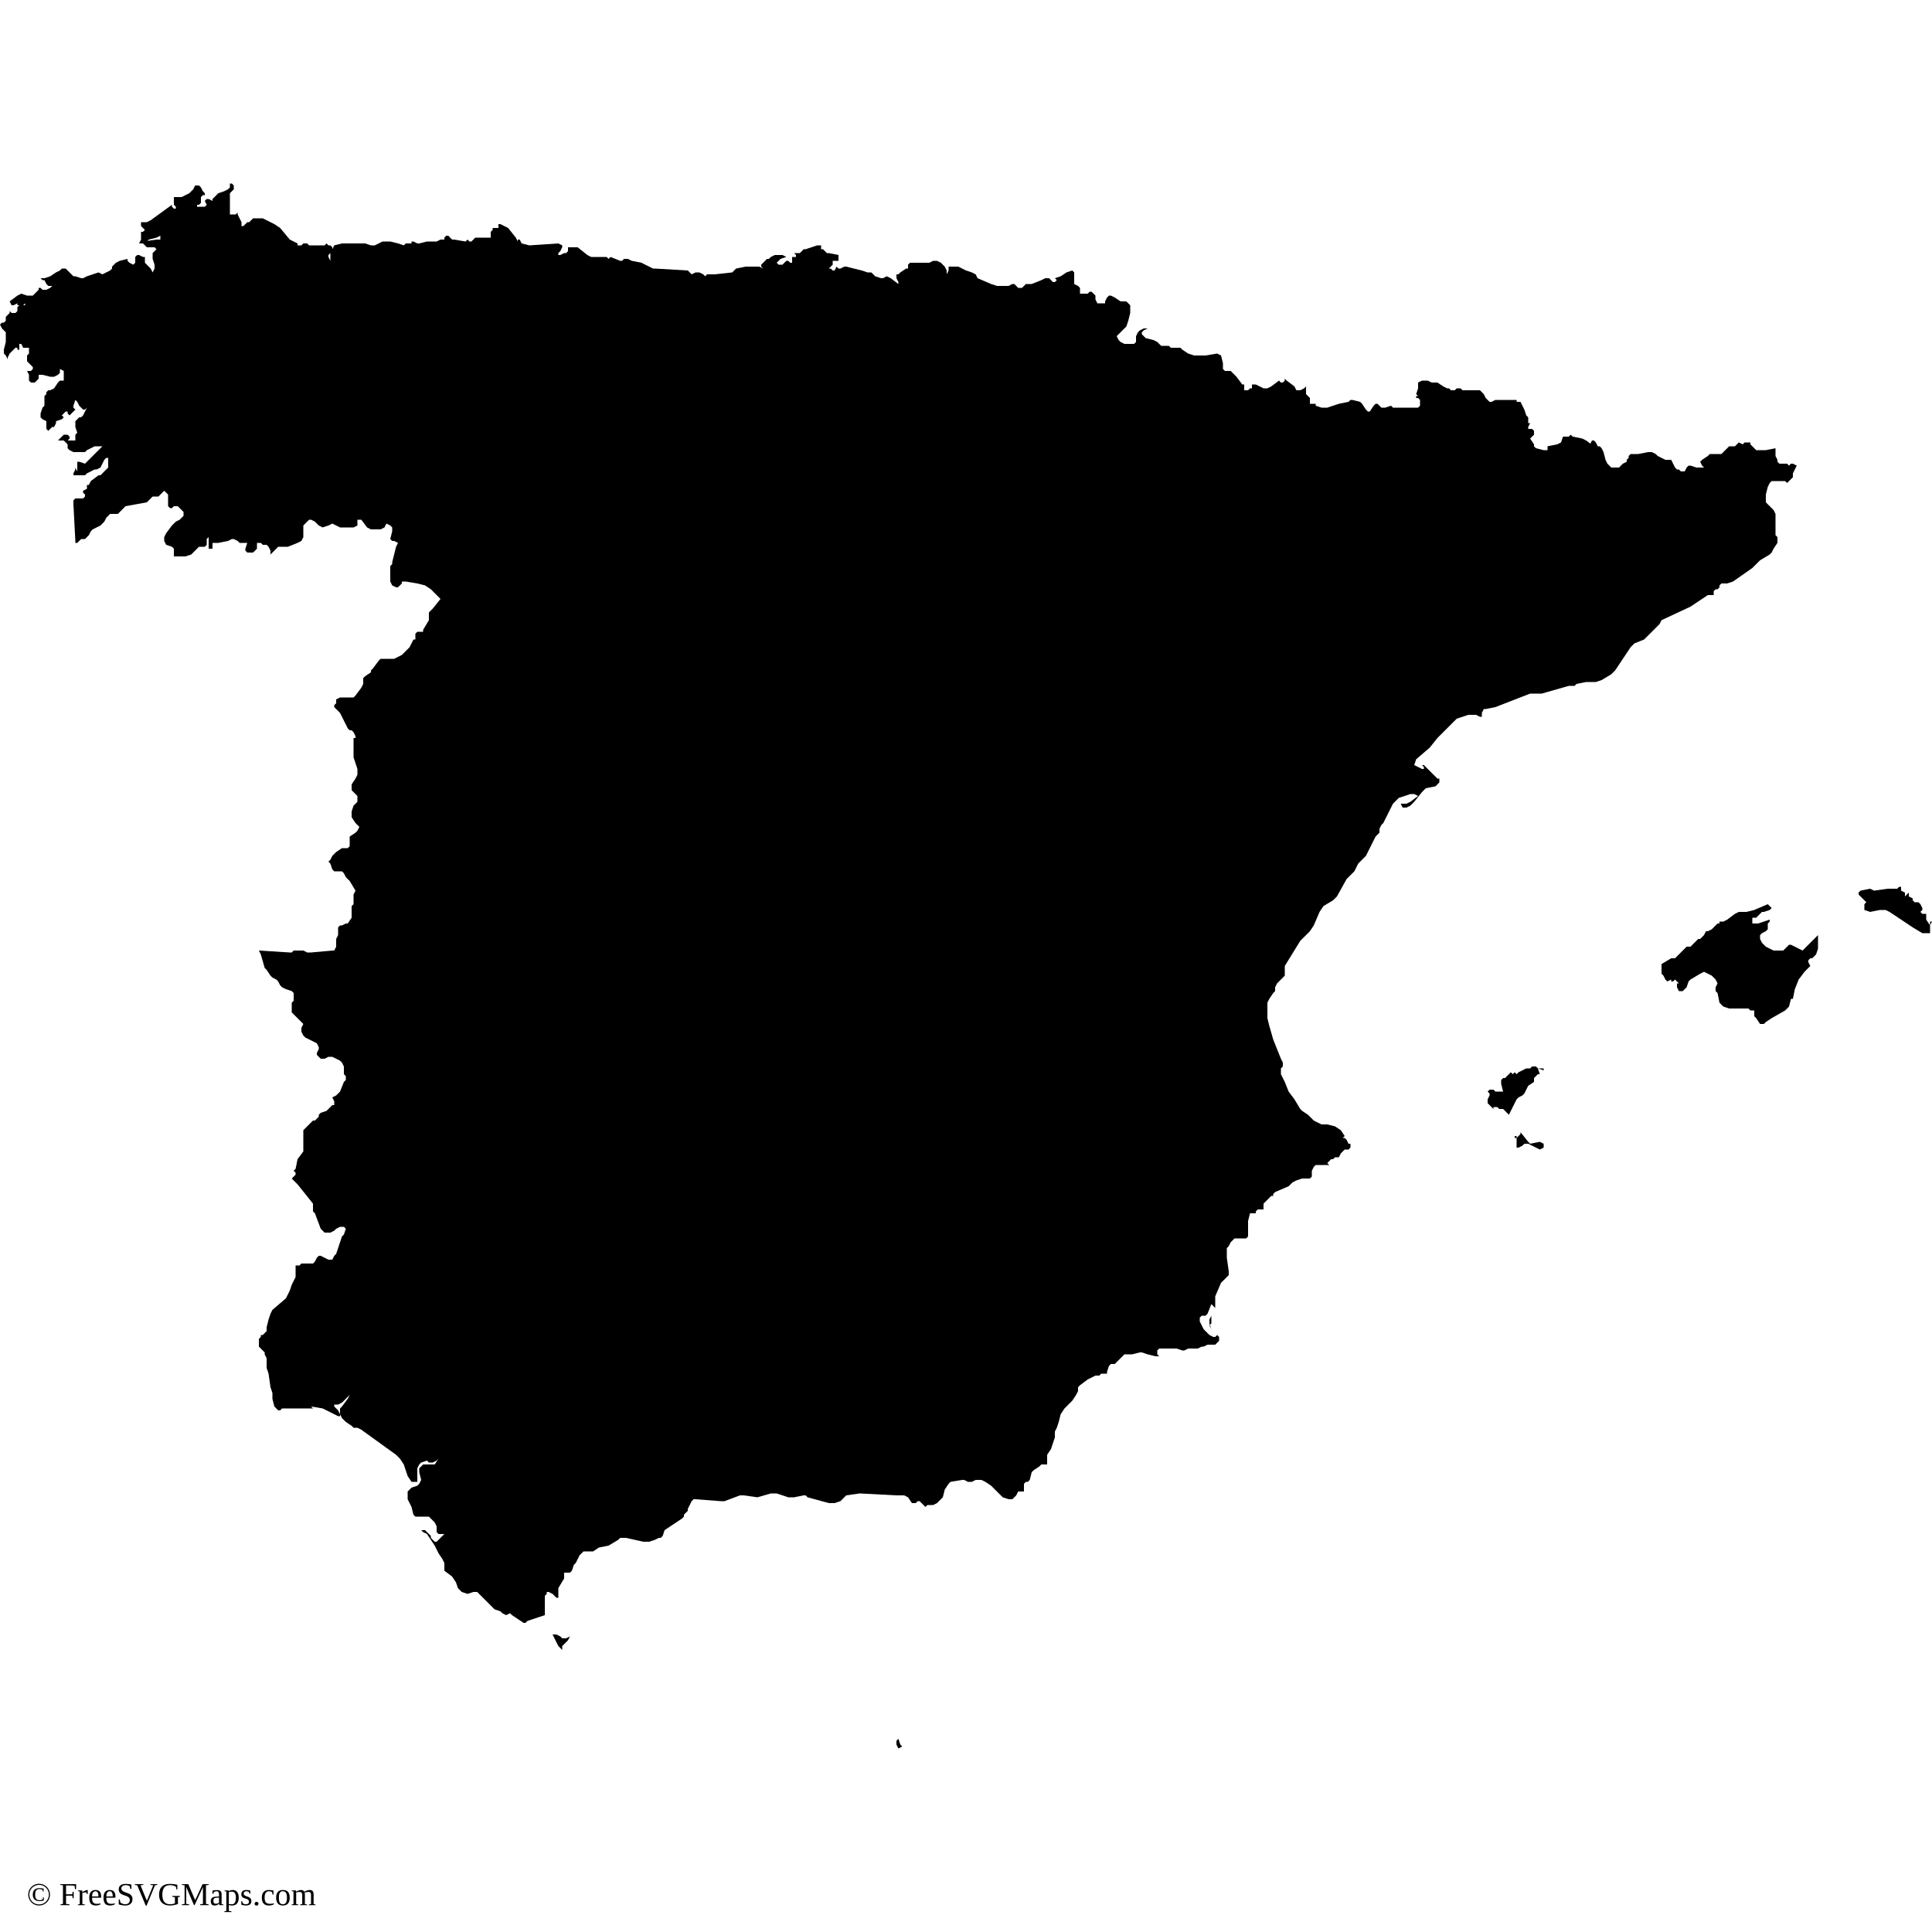
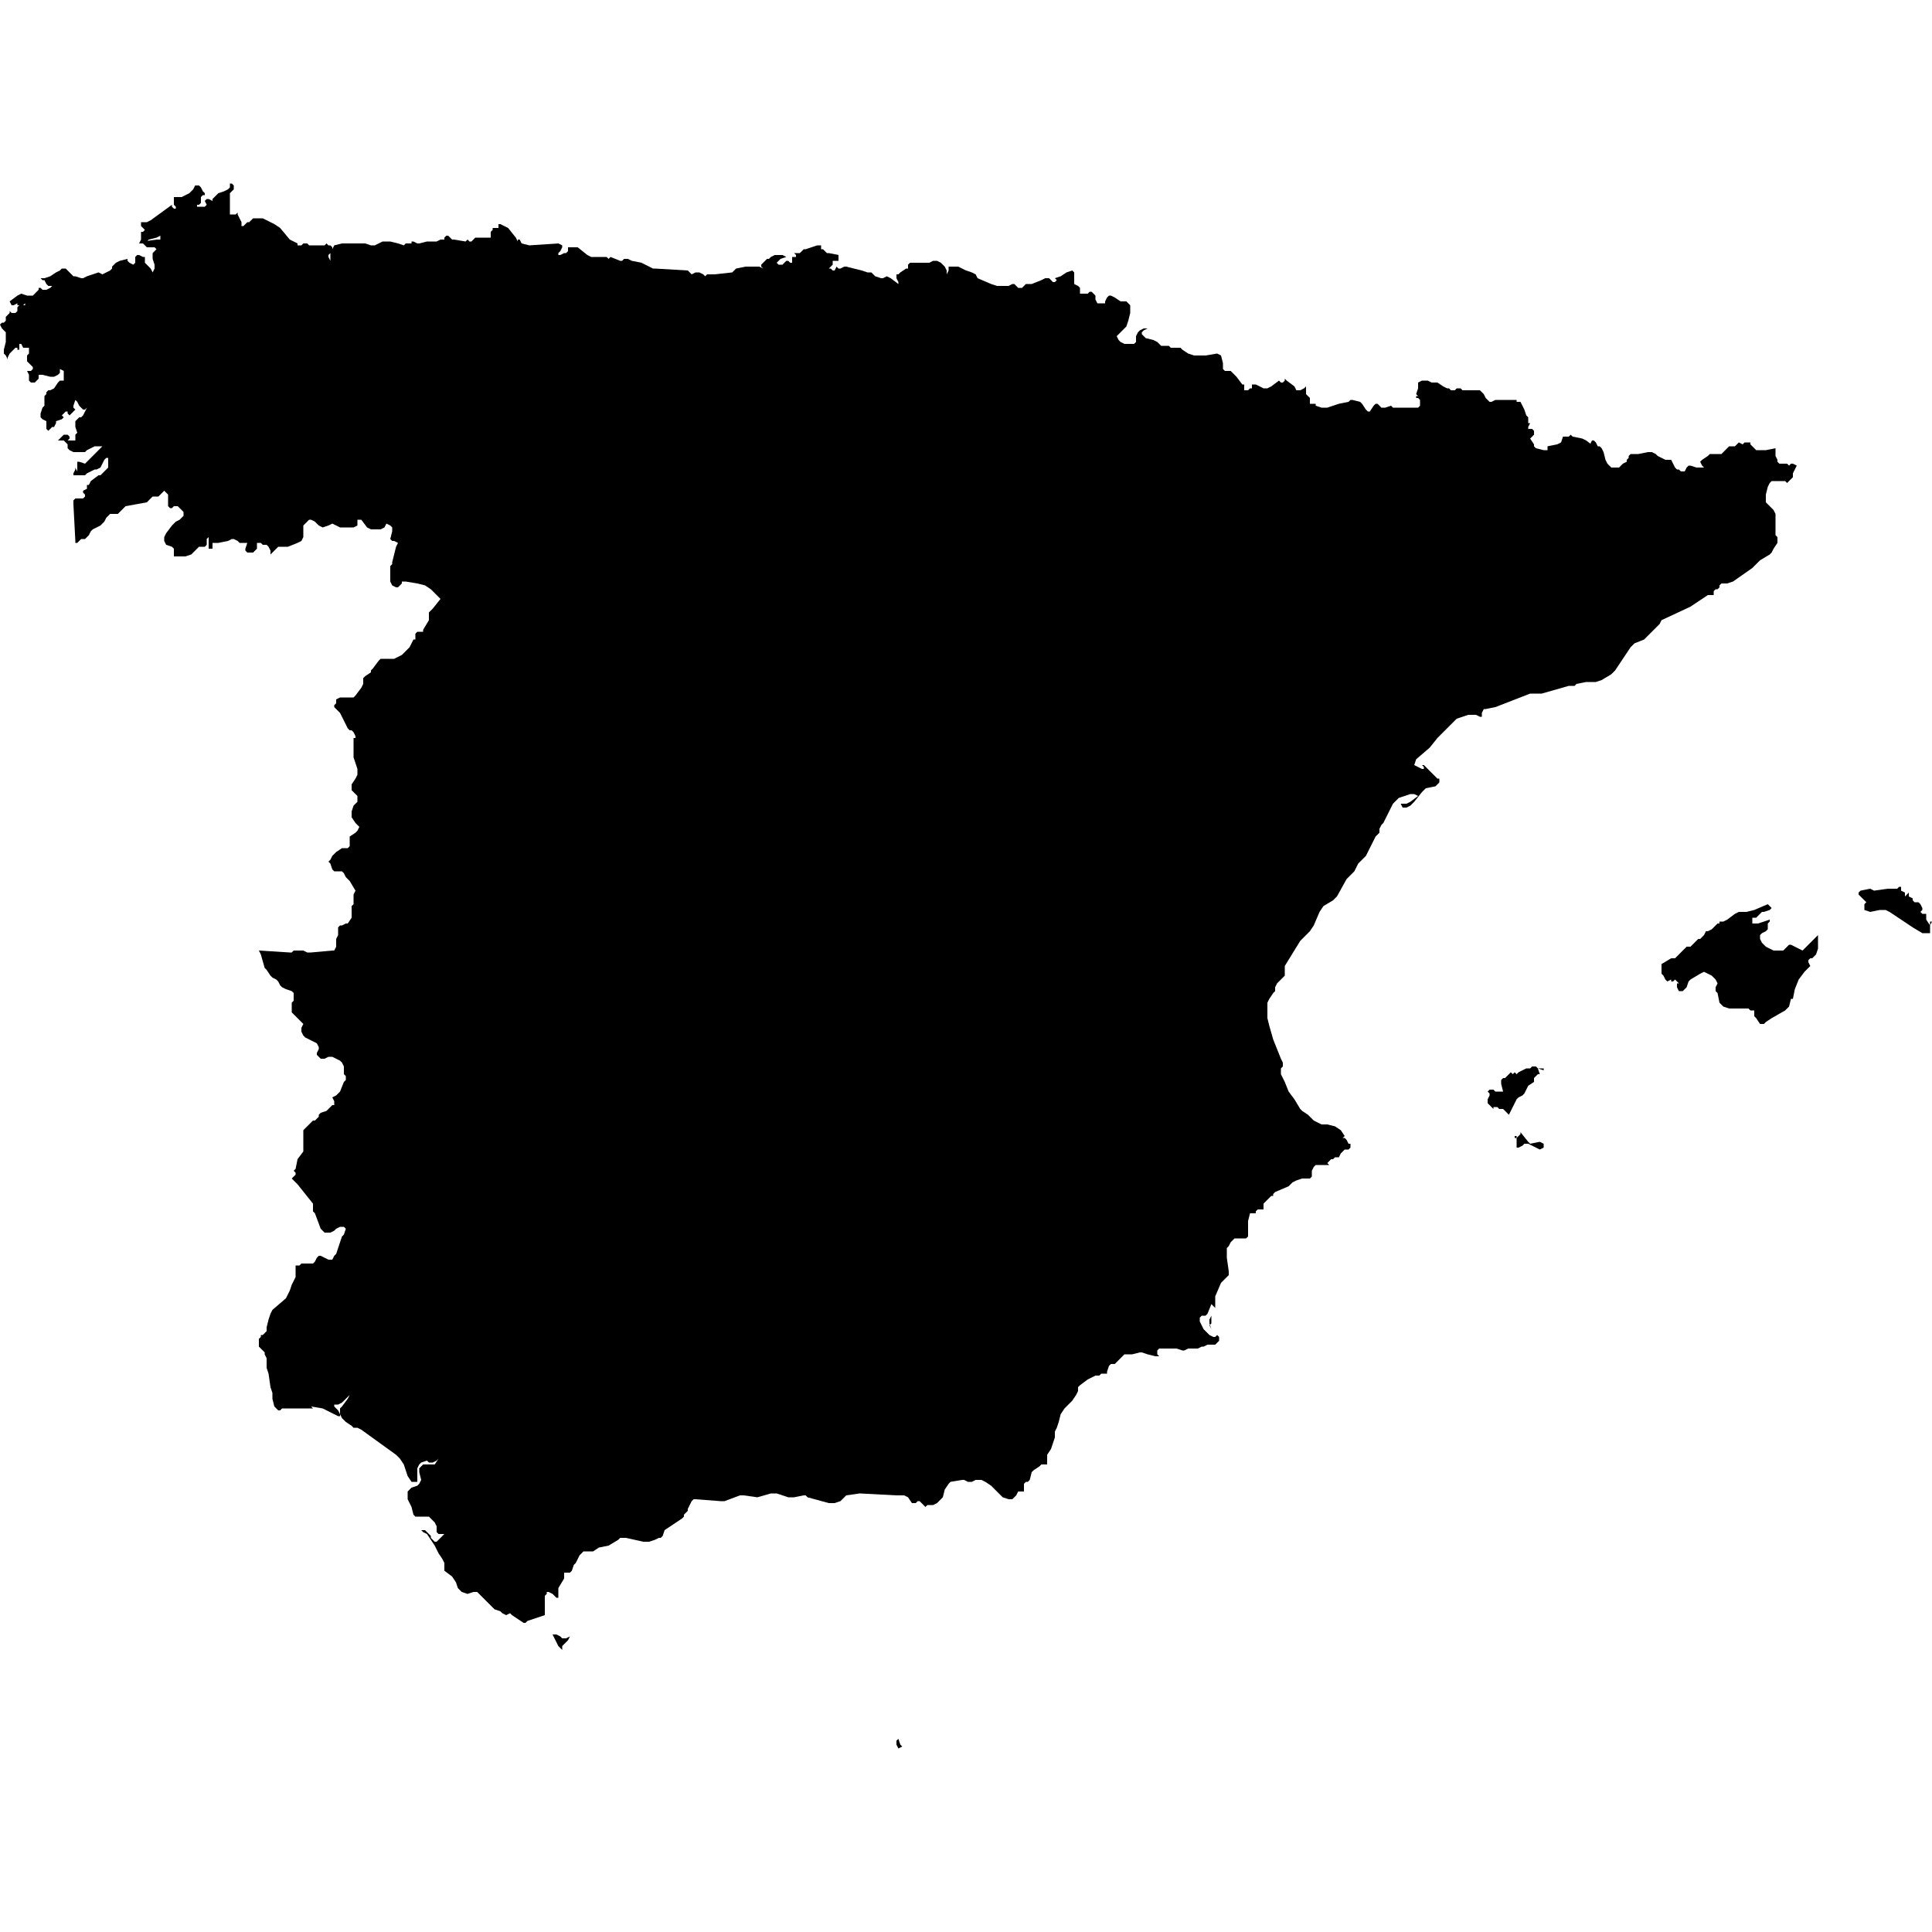
<svg xmlns="http://www.w3.org/2000/svg" id="mapSVG" version="1.1" x="0px" y="0px" style="overflow: hidden; enable-background:new -461 335 100 100;" xml:space="preserve" width="360" height="360" viewBox="0 0 360 360">
+   <defs id="defs1" />
  <g id="viewport-20260918035858470" class="svg-pan-zoom_viewport" transform="matrix(3.6,0,0,3.6,1659.6,-1206)" style="transform: matrix(3.6, 0, 0, 3.6, 1659.6, -1206);">
    <g id="mapGroup">
      <path id="mapPath" d="M-367.7,384.2l-0.4-0.2l-0.2-0.1l-0.1,0l-0.2,0.2l-0.1,0.1h-0.5l-0.2-0.1l-0.2-0.1l-0.2-0.2l-0.1-0.2l0-0.2l0.1-0.1l0.2-0.1  l0.1-0.1l0,0l0,0l0-0.1l0-0.1l0-0.1l0.1-0.1v-0.1l-0.6,0.2l-0.3,0l0-0.3h0.1l0.1,0l0.1-0.1l0.1-0.1l0.1-0.1l0.1,0l0.3-0.1l0.1-0.1  l-0.1-0.1l0,0l0,0l-0.1-0.1l-0.7,0.3l-0.4,0.1l-0.4,0l-0.2,0.1l-0.4,0.3l-0.2,0.1l-0.1,0l-0.1,0l0,0l0,0.1l0,0l-0.1,0l-0.1,0.1  l-0.1,0.1l-0.1,0.1l-0.2,0.1l-0.1,0l0,0l-0.1,0.2l0,0l0,0l-0.2,0.2l0,0l-0.1,0l0,0l0,0l-0.1,0.1l0,0l-0.2,0.2l-0.1,0.1l-0.1,0  l-0.1,0l-0.1,0.1l-0.4,0.4l-0.1,0.1l-0.2,0l-0.5,0.3l0,0.1l0,0.2l0,0.2l0.1,0.1l0.1,0.2l0.1,0.1l0,0l0.2-0.1l0,0.1l0,0l0.1,0  l0.1-0.1l0.2,0.2l-0.1,0l0,0.1l0,0.1l0,0l0.1,0.2l0.2,0l0.2-0.2l0.1-0.3l0.1-0.1l0.5-0.3l0.2-0.1l0.2,0.1l0.2,0.1l0.2,0.2l0.1,0.2  l-0.1,0.2l0,0.2l0.1,0.1l0.1,0.5l0.2,0.2l0.3,0.1l0.6,0l0.1,0l0.1,0l0.1,0l0.1,0l0.1,0.1l0.1,0l0.1,0l0,0.1l0,0.1l0,0.1l0,0l0.1,0.1  l0,0l0.2,0.3l0,0l0.1,0l0.1,0l0,0l0.1-0.1l0.3-0.2l0.7-0.4l0.2-0.2l0.1-0.4l0,0l0.1,0l0.1-0.5l0.2-0.5l0.3-0.4l0.3-0.3l-0.1-0.2  l0-0.1l0.1-0.1l0.1,0l0.1-0.1l0.1-0.1l0.1-0.3l0-0.1l0-0.1l0,0l0-0.1l0-0.1l0-0.1l0-0.1l0-0.1L-367.7,384.2z M-381.1,390.4  L-381.1,390.4l0-0.1l-0.1,0l-0.1,0l-0.1,0l0,0l-0.1-0.1l-0.1,0l-0.1,0l-0.1,0.1l-0.2,0l-0.2,0.1l-0.2,0.1l-0.1,0.1l-0.1-0.1  l-0.1,0.1l-0.1-0.1h0l-0.2,0.2l-0.1,0.1l-0.1,0l-0.1,0.1v0.2l0.1,0.4h-0.2l-0.1,0l-0.1,0l-0.1-0.1l-0.1,0l-0.1,0l-0.1,0.1l0.1,0.1  l0,0.1l-0.1,0.2l0,0.2l0.1,0.1l0.2,0.2l0-0.1l0.1,0l0.1,0l0.1,0.1l0.1,0h0l0,0h0l0.1,0l0.1,0.1l0.1,0.1l0.1,0.1l0.1-0.2l0.1-0.2  l0.1-0.2l0.1-0.2l0,0l0,0l0,0l0.1-0.1l0.2-0.1l0.1-0.1l0.2-0.4l0.3-0.2l0-0.1l0-0.1l0.1-0.1l0.1-0.1l0.1,0l-0.1-0.3L-381.1,390.4z   M-361.1,382.9l-0.2-0.3l0-0.1l0-0.2l-0.1,0l-0.1,0l-0.1-0.1l0.1-0.1l0-0.1l-0.1-0.2l-0.1-0.1l-0.1,0l-0.1,0l0,0l-0.1-0.1l0,0l0-0.1  l-0.2-0.1l0-0.1l0-0.1l0-0.1l0,0l0,0.1l-0.1,0.1l-0.1,0.1l0,0l0,0l0-0.1l0-0.1l0,0l-0.2-0.1l0-0.1l0-0.1l-0.1,0l-0.1,0.1l-0.1,0  l-0.1,0l-0.3,0l-0.7,0.1l-0.2-0.1l-0.5,0.1l-0.1,0.1l0,0.1l0,0v0l0.1,0.1l0.1,0.1l0.1,0.1l0.1,0.1l-0.1,0.1l0,0.1l0,0.1l0,0.1  l0.3,0.1l0.5-0.1h0.3l0.2,0.1l1.2,0.8l0.5,0.3l0.4,0l0-0.6l0.1,0L-361.1,382.9l0,0.1l0,0.1h0L-361.1,382.9z M-381.8,394.2l-0.1-0.1  l-0.4-0.5l0,0v0l0,0h0l0,0.1l-0.1,0.1l-0.1,0.1l0-0.1l-0.1,0l0,0.1l0,0l0.1,0v0.1l0,0.1l0,0.1h0l0,0.1l0,0.1l0,0l0.1,0l0.2-0.1  l0.1-0.1l0.1,0h0.1l0.4,0.2l0.2,0.1l0.2-0.1l0-0.2l-0.2-0.1L-381.8,394.2z M-378.5,358.2l0.2,0h0l0.1,0l0,0l-0.1-0.1l-0.1-0.2  l-0.1-0.1l-0.1,0l-0.1,0.2l0,0.1L-378.5,358.2z M-398.4,403.6l0.1,0.2l-0.1-0.3l0-0.2l0.1-0.2l0-0.1l0-0.1l0,0l0,0v0l0,0h0l0,0.3  l0,0.3L-398.4,403.6z M-375.1,367.3l0.1-0.2l1.5-0.7l0.9-0.6l0.1,0h0.1l0.1,0l0-0.1l0-0.1l0.1-0.1l0,0l0.1,0l0.1-0.1l0-0.1l0.1-0.1  l0.1,0l0.2,0l0.3-0.1l1-0.7l0.4-0.4l0.5-0.3l0.1-0.1l0.1-0.2l0.2-0.3l0-0.2l0-0.1l-0.1-0.1l0-0.1l0-0.1l0-0.2l0-0.1l0-0.2l0-0.2  l0-0.2l-0.1-0.2l-0.1-0.1l-0.2-0.2l-0.1-0.1l0-0.2l0-0.2l0.1-0.4l0.1-0.2l0.1-0.1l0.7,0l0.1,0.1l0.1-0.1l0.1-0.1l0.1-0.1l0-0.1  l0-0.1l0.2-0.4l-0.2-0.1l-0.1,0l-0.1,0.1h0l-0.1-0.1l-0.2,0l-0.2,0l-0.1-0.1l0-0.1l-0.1-0.2l0-0.1v-0.1l0-0.2l-0.5,0.1l-0.2,0  l-0.2,0l-0.1,0l-0.1-0.1l-0.1-0.1l-0.1-0.1l0-0.1l0,0l-0.2,0l-0.1,0l-0.1,0.1l-0.2-0.1l-0.2,0.2l-0.1,0h-0.1l-0.1,0l-0.1,0.1  l-0.2,0.2l-0.1,0.1l-0.2,0l-0.3,0l-0.1,0l-0.1,0.1l-0.3,0.2l-0.1,0.1l0.1,0.2l0.1,0.1v0l-0.2,0l-0.2,0l-0.3-0.1h-0.1l-0.1,0.1  l-0.1,0.2l0,0h-0.1l-0.1,0l-0.1-0.1l-0.1,0l-0.1-0.1l-0.1-0.2l-0.1-0.2h-0.1l-0.2,0l-0.4-0.2l-0.1-0.1l-0.2-0.1l-0.2,0l-0.5,0.1  l-0.4,0l-0.1,0.1l0,0.1l-0.1,0.1l0,0.1l-0.2,0.1l-0.1,0.1l-0.1,0.1l-0.1,0l-0.2,0l-0.1,0l-0.1-0.1l-0.1-0.1l-0.1-0.2l-0.1-0.4  l-0.1-0.2l-0.1-0.1l-0.1,0l-0.2,0l-0.4-0.3l-0.2-0.1l-0.5-0.1l-0.1-0.1v0l0,0l0,0l0,0l-0.1,0.1l-0.1,0h-0.1l-0.1,0l0,0l0,0l0,0l0,0  l-0.1,0.3l-0.2,0.1l-0.5,0.1l0,0l0,0.1l0,0.1l-0.1,0l-0.1,0l-0.4-0.1l-0.1-0.1V358l-0.2-0.3l0.1-0.1l0,0l0.1-0.1l0-0.2l-0.1-0.1  l-0.2,0l0-0.1l0.1-0.2v0l-0.1,0l0-0.1l0-0.1l0-0.1l-0.1-0.1l-0.1-0.3l-0.1-0.2l-0.1-0.2l-0.1,0h-0.1l0,0l0-0.1l-0.2,0h-0.9l-0.2,0.1  l-0.1,0l-0.1-0.1l-0.1-0.1l-0.1-0.2l-0.1-0.1l-0.1-0.1l-0.2,0l-0.6,0l-0.1,0l-0.1-0.1l-0.1,0l-0.1,0l-0.1,0.1l-0.1,0l-0.1,0  l-0.1-0.1l-0.1,0l-0.2-0.1l-0.3-0.2l-0.1,0l-0.1,0l-0.1,0l-0.2-0.1l-0.1,0l-0.2,0l-0.2,0.1l0,0.1l0,0.2l-0.1,0.3l0.1,0.1l-0.1,0l0,0  l0,0.1l0.1,0l0.1,0.1l0,0.1l0,0.2l-0.1,0.1l-0.1,0l-0.3,0l-0.9,0l-0.1-0.1l-0.3,0.1l-0.1,0l-0.1,0l0,0l0,0v0l0,0l-0.2-0.2l-0.1,0  l-0.1,0.1l-0.2,0.3l-0.1,0l-0.1-0.1l-0.2-0.3l-0.1-0.1l-0.4-0.1l-0.1,0l-0.1,0.1l-0.5,0.1l-0.6,0.2l-0.3,0l-0.3-0.1l0,0l0-0.1  l-0.1,0l-0.1,0l-0.1,0l0-0.1l0-0.1l0-0.1l-0.1-0.1l-0.1-0.1l0-0.2l0-0.2l-0.1,0.1l-0.2,0.1l-0.2,0l-0.1-0.2l-0.4-0.3l-0.1-0.1l0,0.1  l-0.1,0.1l-0.1,0l-0.1-0.1l-0.4,0.3l-0.2,0.1l-0.2,0l-0.4-0.2h-0.2l0,0.2l-0.1,0l-0.1,0.1l-0.1,0l-0.1,0v-0.1l0-0.1l0-0.1l0,0h-0.1  l0,0v0l0,0l0,0l-0.3-0.4l-0.1-0.1l-0.2-0.2l-0.1,0l-0.1,0l-0.1,0l-0.1-0.1l0-0.1l0-0.1l0,0v-0.1l-0.1-0.4l-0.2-0.1l-0.6,0.1l-0.6,0  l-0.3-0.1l-0.3-0.2l-0.1-0.1l-0.1,0l-0.3,0l-0.1,0l-0.1-0.1l-0.1,0l-0.3,0l-0.2-0.2l-0.2-0.1l-0.4-0.1l-0.1-0.1l-0.1-0.1l0-0.1  l0.1-0.1l0.2-0.1l-0.2,0l-0.2,0.1l-0.1,0.1l-0.1,0.2l0,0.3l-0.1,0.1l-0.1,0l-0.2,0l-0.2,0l-0.2-0.1l-0.1-0.1l-0.1-0.2l0.1-0.1  l0.3-0.3l0.1-0.1l0.1-0.3l0.1-0.4l0-0.4l-0.2-0.2h-0.1l-0.1,0l-0.1,0l-0.3-0.2l-0.2-0.1h-0.1l-0.1,0.1l-0.1,0.2l0,0.1l-0.1,0l-0.1,0  l-0.1,0l-0.1,0l0,0l-0.1-0.2l0-0.1l0-0.1v0l-0.1-0.1l-0.1-0.1l-0.1,0l-0.1,0.1l-0.2,0l-0.1,0l-0.1,0l0-0.1l0-0.2l-0.1-0.1l-0.2-0.1  v-0.1l0-0.2l0-0.3l-0.1-0.1l-0.3,0.1l-0.3,0.2l-0.3,0.1l0,0l0.1,0.1l0,0l-0.1,0.1l-0.1,0l-0.1-0.1l-0.1-0.1h-0.1l-0.1,0l-0.2,0.1  l-0.5,0.2l-0.2,0l-0.1,0l-0.2,0.2l-0.1,0l0,0l0,0l0,0l0,0l0,0l0,0l0,0l-0.1,0l-0.1-0.1l-0.1-0.1l0,0l-0.1,0l-0.2,0.1l-0.3,0l-0.3,0  l-0.3-0.1l-0.7-0.3l-0.1-0.2l-0.2-0.1l-0.3-0.1l-0.4-0.2l-0.2,0l-0.1,0l-0.1,0l-0.1,0l0,0l0,0.1v0.1l0,0l-0.1,0.2l0,0l0-0.2  l-0.1-0.2l-0.1-0.1l-0.1-0.1l-0.2-0.1l-0.1,0l-0.1,0l-0.2,0.1l-0.4,0l-0.4,0l-0.2,0l-0.1,0.1v0.1h0v0.1l-0.1,0l-0.3,0.2l-0.1,0.1  l-0.1,0l0,0v0l0,0.1l0,0.1l0.1,0.2v0.1l-0.4-0.3l-0.2-0.1l-0.2,0.1l-0.1,0l-0.3-0.1l-0.2-0.2l-0.1,0l-0.1,0l-0.3-0.1l-0.4-0.1  l-0.4-0.1l-0.1,0l-0.2,0.1l-0.1,0l-0.1-0.1l-0.1,0.2l-0.1,0l-0.1-0.1l-0.1,0l0.1-0.1l0.1-0.1l0-0.1l0-0.1l0.1,0l0.1,0l0,0l0.1,0l0,0  l0,0l0-0.1l0-0.1l0-0.1l0,0l-0.5-0.1l-0.1,0l-0.1-0.1l-0.1-0.1l-0.1,0l0-0.2l-0.2,0l-0.6,0.2l-0.1,0l-0.1,0.1l-0.1,0.1l-0.2,0  l-0.1,0l0.1,0.1l0,0h0l0,0.1l-0.1,0l0,0l-0.1,0v0.1l0,0l0,0.1l0,0.1l0,0l-0.1,0l-0.1-0.1l-0.1,0l0,0l-0.1,0.1l0,0l-0.1,0.1l-0.1,0  h-0.1v0l0,0h0l0,0l0,0l0,0l-0.1-0.1l0.1-0.1l0.1-0.1l0.3-0.1l-0.2-0.1l-0.2,0l-0.2,0l-0.2,0.1l0,0l0,0l-0.1,0.1l-0.1,0l-0.1,0.1  l-0.2,0.2v0.1l0.1,0.1l0,0l0,0h0l0,0l0,0l-0.2-0.1l-0.1,0l-0.1,0l0,0l0,0l0,0h-0.3l-0.2,0l-0.5,0.1l-0.2,0.2l-0.9,0.1l-0.3,0l-0.1,0  l-0.1,0.1h0l-0.1-0.1l-0.2-0.1l-0.2,0l-0.2,0.1l-0.2-0.2l-1.7-0.1l-0.1,0l-0.6-0.3l-0.5-0.1l-0.2-0.1l-0.1,0l-0.1,0l-0.1,0.1l-0.1,0  l-0.5-0.2l-0.1,0.1l-0.1-0.1l-0.2,0l-0.6,0l-0.2-0.1l-0.5-0.4l-0.1,0l-0.3,0l-0.1,0l0,0.1l0,0.1l-0.1,0.1l-0.1,0l-0.2,0.1l-0.1,0  l0-0.1l0.1-0.1l0.1-0.2l0-0.1l-0.2-0.1l-1.5,0.1l-0.4-0.1l-0.1-0.2l-0.1,0l0,0.1h0l-0.1-0.2l-0.4-0.5l-0.2-0.1l-0.2-0.1l-0.1,0  l0,0.1l0,0.1l-0.1,0h-0.2l0,0l0,0.1l0,0l-0.1,0.1l0,0.1l0,0.1l0,0.1h-0.8l-0.1,0.1l-0.1,0.1l-0.1,0l-0.1-0.1l-0.1,0.1l-0.6-0.1  l-0.1,0l-0.2-0.2l-0.1,0l-0.1,0.1l0,0.1l-0.2,0l-0.2,0.1l-0.1,0h-0.4l-0.4,0.1l-0.1,0l-0.2-0.1l-0.1,0l0,0l0,0.1l0,0h-0.2l-0.1,0  l-0.1,0.1l-0.3-0.1l-0.4-0.1l-0.4,0l-0.4,0.2l-0.2,0l-0.3-0.1l-0.4,0l-0.1,0l-0.7,0l-0.4,0.1l-0.1,0.2l-0.1,0.1l0,0.1l0,0.2l0,0.2h0  l-0.1-0.2l0-0.1l0.1-0.1l0.1-0.1l0-0.2l-0.1-0.1l-0.1,0l-0.1-0.1l-0.1,0.1l-0.5,0l-0.3,0l-0.1-0.1h-0.1l-0.1,0l-0.1,0.1l-0.1,0  l-0.1,0v-0.1l0,0l0,0l0,0l0,0l-0.4-0.2l-0.5-0.6l-0.3-0.2l-0.6-0.3l-0.1,0l-0.3,0l-0.1,0l-0.1,0.1l-0.1,0.1l-0.1,0l-0.1,0.1  l-0.1,0.1l-0.1,0l0-0.2l-0.2-0.4l0-0.1l-0.1,0.1l0,0l-0.1,0l0,0v0l0,0l-0.1,0l-0.1,0l0,0V345l0.2-0.2l0-0.1l0-0.1l-0.1-0.1l-0.1,0  l0,0l0,0.2l-0.1,0.1l-0.2,0.1l-0.3,0.1l-0.1,0.1l-0.1,0.1l-0.1,0.1l0,0l0,0.1l0,0l-0.2-0.1h-0.1l-0.1,0.1l0.1,0.2l-0.1,0.1l-0.4,0  v-0.1l0,0l0,0l0,0l0.1,0l0,0l0.1-0.1l0-0.1v-0.1l0-0.1l0.1-0.1l0,0l0.1,0l0,0v-0.1l-0.1-0.1l-0.1-0.2l-0.1-0.1l-0.2,0l-0.1,0.2  l-0.2,0.2l-0.2,0.1l-0.2,0.1h-0.3l-0.1,0l0,0.1l0,0.1l0,0.1l0,0.1l0.1,0.1l0,0l0,0l0,0v0.1l0,0l0.1,0l-0.1,0l-0.1,0l-0.1-0.1l0-0.1  l-1.1,0.8l-0.2,0.1l-0.2,0l0,0l-0.1,0h0l0,0.1l0,0.1l0.1,0.1l0.1,0.1l-0.1,0.1l-0.1,0l0,0.2l0,0.2l-0.1,0.2l0.3,0l0.1-0.1l0.1-0.1  l0.1,0l0,0l-0.1,0l0,0l0,0l0.4-0.1l0.2-0.1l0,0l0,0.1l0,0.1l-0.1,0l-0.1,0l-0.7,0.1l-0.1,0.1l0.1,0l0.2,0.2l0.1,0l0.2,0l0.1,0  l0.1,0.1l-0.1,0.1l-0.1,0.1l0,0.1v0.2l0.1,0.3v0.2l-0.1,0.2l-0.1-0.2l-0.1-0.1l-0.2-0.2l0-0.1l0-0.1l0-0.1l-0.1,0l-0.2-0.1l-0.1,0  l-0.1,0.1l0,0.2l0,0.1l-0.1,0.1l-0.2-0.1l-0.1-0.1l0-0.1l-0.4,0.1l0,0l0,0l0,0l-0.2,0.1l-0.1,0.1l-0.1,0.1l0,0.1l-0.1,0.1l-0.4,0.2  l-0.2-0.1l-0.3,0.1l-0.3,0.1l-0.2,0.1l-0.1,0l-0.3-0.1l-0.1,0l-0.1-0.1l-0.2-0.2l-0.1-0.1l-0.1,0l-0.1,0l-0.1,0.1l-0.2,0.1l-0.3,0.2  l-0.3,0.1l-0.1,0l-0.1,0l0.1,0.1l0.1,0h0l0.1,0.2l0.1,0.1l0.2,0l-0.1,0.1l-0.2,0.1l-0.2,0l-0.1-0.1h-0.1l0,0.1l-0.1,0.1l-0.1,0.1  l-0.1,0.1l-0.1,0l-0.1,0h-0.1l-0.3-0.1l-0.2,0.1l-0.4,0.3l0.1,0.2l0.1,0l0.2-0.1l0,0.1l0.1,0l0.2,0l0.1-0.1v0.1l-0.1,0l-0.1,0  l-0.1,0l-0.1,0.1l0,0l0,0.1l0,0.1l-0.1,0.1l-0.1,0l-0.1,0l-0.1-0.1l0,0.1l-0.1,0.1l-0.1,0.1l0,0.2l-0.1,0.1h-0.1l-0.1,0.1l0.1,0.2  l0.1,0.1l0.1,0.1l0,0.1l0,0.1l0,0.1l0,0.1l0,0.1l-0.1,0.4l0,0.1v0.1l0.1,0.1l0.1,0.2l0,0l0-0.1l0.1-0.2l0.1-0.1l0.1-0.1l0.1-0.1  l0.1,0l0,0.1l0,0l0.1,0l0-0.1l0-0.1v-0.1l0.1,0l0.1,0.2l0.1,0l0.1,0l0.1,0l0,0.1l0,0.1l0,0.1l-0.1,0.1l0,0l0,0.1l0,0.1l0,0.1  l0.1,0.1l0.1,0.1l0.1,0.1l0,0.1l-0.1,0.1l-0.1,0h-0.1l0.1,0.2l0,0.2l0,0.1l0.1,0.1l0.1,0l0.1,0l0.2-0.2l0-0.2l0.2,0l0.4,0.1l0.2,0  l0.2-0.1l0.1-0.1l0-0.2l0.2,0.1l0,0.2l0,0.2l0,0.1l-0.2,0l-0.1,0.1l-0.2,0.3l-0.2,0.1l0,0l-0.1,0l-0.1,0.1l0,0.1l-0.1,0.1l0,0.2  l0,0.2l0,0.1l-0.1,0.1l-0.1,0.3l0,0.2l0.1,0.1l0.2,0.1l0,0.2l0,0.2l0.1,0.1l0.1-0.1l0.1-0.1l0.1,0l0.1-0.2l0-0.1l0.3-0.1l0.1-0.1  l-0.1-0.1l0.2-0.2l0.1,0l0,0.1l0.1,0.1l0.1-0.1l0.2-0.2l-0.1-0.1l0-0.1l0.1-0.3l0.1,0.1l0.1,0.2l0.1,0.1l0.1,0.1l0.1,0l0.1-0.1  l0.1-0.2l0.1-0.2h0l-0.1,0.2l-0.3,0.6l-0.1,0.1l-0.1,0l-0.1,0.1l-0.1,0.1l0,0.1l0,0.2l0.1,0.3l-0.1,0.1v0.1l0,0.1l0,0.1l-0.1,0  l-0.1,0l-0.1,0l-0.1,0l0.1-0.1v-0.1l-0.1-0.1l-0.1,0l-0.1,0l-0.1,0.1l-0.1,0.1l-0.1,0.1l0.1,0l0.2,0l0.1,0.1l0.1,0.1l0,0.2l0.1,0.1  l0.2,0.1l0.2,0l0.2,0l0.2,0l0.1-0.1l0.2-0.1l0.2-0.1l0,0l0,0l0.1,0l0.1,0h0.1l0.1,0l-0.1,0.1l-0.1,0.1l-0.2,0.2l-0.1,0.1l-0.3,0.3  l-0.1,0.1l0,0l-0.3-0.1l-0.1,0l0,0l0,0l0,0.1v0.3l0,0.1l-0.1-0.2h0v0.1l-0.1,0.2l0,0.1l0.1,0l0.4,0l0.1,0l0.1-0.1l0.4-0.2l0.1,0  l0.2-0.1l0.1-0.2l0.1-0.2l0.1-0.1l0.1,0l0,0l0,0.1v0.3l0,0.1l0,0l-0.1,0.1l-0.1,0.1l-0.2,0.2l0,0l-0.1,0l-0.4,0.3l-0.1,0.2l0,0  l-0.1,0l0,0.1l0,0.1l0,0l-0.2,0.1l0,0l0,0.1l0.1,0.1l0,0.1l-0.1,0.1l-0.1,0h-0.3l-0.1,0.1l0,0.2l0.1,1.9l0,0.1l0.1,0l0.1-0.1  l0.1-0.1l0.1,0l0.1,0l0.1-0.1l0.1-0.1l0.1-0.2l0.1-0.1l0.2-0.1l0.2-0.1l0.1-0.1l0.1-0.1l0.1-0.2l0.1-0.1l0.1-0.1l0.1,0l0.3,0  l0.1-0.1l0.2-0.2l0.1-0.1l1.1-0.2l0.1-0.1l0.2-0.2l0.1,0l0.1,0l0.1,0l0.1-0.1l0.2-0.2l0.1,0.1l0.1,0.1l0,0.4l0,0.2l0.1,0.1l0.1,0  l0.1-0.1l0.2,0l0.1,0.1l0.1,0.1l0.1,0.1l0,0.2l-0.1,0.1l-0.1,0.1l-0.2,0.1l-0.2,0.2l-0.3,0.4l-0.1,0.2l0,0.2l0.1,0.2l0.3,0.1  l0.1,0.1l0,0.1l0,0.3l0.6,0l0.3-0.1l0.2-0.2l0.1-0.1l0.1-0.1l0.1,0l0.1,0h0.1l0.1-0.1l0-0.2l0-0.1l0.1-0.1l0,0.3l0,0.3h0.2l0-0.1  l0-0.1l0-0.1l0.1,0l0.2,0l0.5-0.1l0.2-0.1l0.1,0l0.2,0.1l0.1,0.1l0.4,0l-0.1,0.3l0,0.1l0.1,0.1l0.1,0l0.2,0l0.1-0.1l0.1-0.1l0-0.1  l0-0.1l0-0.1l0.1,0h0.1l0.1,0.1l0.1,0l0.1,0l0.1,0.1l0.1,0.2l0,0.2l0.1-0.1l0.2-0.2l0.1-0.1l0.1,0l0.3,0l0.1,0l0.5-0.2l0.2-0.1  l0.1-0.2l0-0.2l0-0.3l0-0.1l0.1-0.1l0.1-0.1l0.1-0.1l0.1,0l0.2,0.1l0.2,0.2l0.2,0.1l0.3-0.1l0.2-0.1l0.2,0.1l0.2,0.1l0.2,0l0.5,0  l0.2-0.1l0-0.3l0.2,0l0.3,0.4l0.2,0.1l0.5,0l0.2-0.1l0.1-0.2l0.2,0.1l0.1,0.1l0,0.2l-0.1,0.4l0.1,0.1l0.1,0l0.2,0.1l-0.1,0.2  l-0.2,0.8l0,0.1l-0.1,0.1l0,0.1l0,0.1l0,0.1l0,0.1l0,0.2l0,0.2l0.1,0.2l0.2,0.1l0.1,0l0.1-0.1l0.1-0.1l0-0.1l0.1,0h0.1l0.6,0.1  l0.4,0.1l0.3,0.2l0.3,0.3l0.1,0.1l0.1,0.1l-0.4,0.5l-0.2,0.2l0,0.1l0,0.1l0,0.1v0.1l-0.3,0.5v0.1l-0.2,0l-0.1,0l-0.1,0.1h0v0.1  l0,0.1l0,0.1l0,0l-0.1,0l0,0l-0.2,0.4l-0.2,0.2l-0.2,0.2l-0.4,0.2l-0.1,0l-0.5,0l-0.1,0l-0.1,0.1l-0.3,0.4l-0.1,0.1l0,0.1l-0.3,0.2  l-0.1,0.1l0,0.1l0,0.2l-0.1,0.2l-0.3,0.4l-0.1,0.1l-0.2,0l-0.5,0l-0.2,0.1l0,0.2l-0.1,0.1l0,0.1l0.1,0.1l0.2,0.2l0.1,0.2l0.2,0.4  l0.1,0.2l0.1,0.1l0.1,0l0.1,0.1l0.1,0.2l0,0.1l-0.1,0l0,0.2l0,0.1l0,0.1l0,0.1l0,0.1l0,0.1v0.2l0,0.1l0.1,0.3l0.1,0.3l0,0.2v0.1  l-0.1,0.2l-0.2,0.3l0,0.1l0,0.2l0.1,0.1l0.1,0.1l0.1,0.1l0,0.2l0,0.1l-0.2,0.2l-0.1,0.3l0,0.3l0.2,0.3l0.2,0.2l-0.1,0.2l-0.1,0.1  l-0.3,0.2l0,0.1l0,0.1l0,0.2l0,0.1l-0.1,0.1l-0.1,0l-0.1,0l-0.1,0l-0.3,0.2l-0.1,0.1l-0.1,0.1l-0.1,0.2l-0.1,0.1l0.1,0.1l0.1,0.3  l0.1,0.1l0.1,0l0.2,0l0.1,0l0.1,0.1l0.1,0.2l0.2,0.2l0.3,0.5l-0.1,0.2l0,0.1l0,0.1l0,0.1l0,0.2l0,0l-0.1,0.1l0,0v0.1l0,0.1v0l0,0.1  l0,0.2l0,0.1l-0.2,0.3l-0.1,0l-0.2,0.1l-0.1,0l-0.1,0.1l0,0.1l0,0.1l0,0.1l0,0.1l-0.1,0.2l0,0.1v0.1l0,0.1l0,0.1l-0.1,0.2l-0.1,0  l-1.1,0.1l-0.2,0l-0.2-0.1l-0.1,0l-0.3,0l-0.1,0l-0.1,0.1l-0.1,0l-1.6-0.1l0.1,0.2l0.2,0.7l0.1,0.1l0.2,0.3l0.1,0.1l0.2,0.1l0.1,0.1  l0.1,0.2l0.1,0.1l0.2,0.1l0.3,0.1l0.1,0.1v0.2l0,0.2l-0.1,0.1l0,0.1v0.2l0,0.2l0.1,0.1l0.1,0.1l0.4,0.4l-0.1,0.2l0,0.2l0.1,0.2  l0.1,0.1l0.2,0.1l0.2,0.1l0.2,0.1l0.1,0.2l0,0.1l-0.1,0.2l0,0.1l0.1,0.1l0.1,0.1l0.1,0l0.1,0l0.2-0.1l0.2,0l0.2,0.1l0.2,0.1l0.1,0.1  l0.1,0.2l0,0.2l0,0.2l0.1,0.1l0,0.1l0,0.1l-0.1,0.1l-0.2,0.5l-0.2,0.2l-0.2,0.1l0.1,0.2l0,0.1l0,0.1l-0.1,0l-0.1,0.1l-0.1,0.1  l-0.1,0.1l-0.3,0.1l-0.1,0.1l0,0.1l-0.1,0.1l-0.1,0.1l-0.1,0l-0.4,0.4l0,0l-0.1,0.1l0,0.1l0,0.3l0,0.2v0.1l0,0.1l0,0.1l0,0l0,0  l0,0.1l0,0.1l-0.3,0.4l-0.1,0.5l-0.1,0.1l0.1,0.1l0,0.1l-0.1,0.1l-0.1,0.1l0.1,0.1l0.2,0.2l0.8,1l0,0.1l0,0.1l0,0.1l0,0.1l0.1,0.1  l0,0l0.3,0.8l0.2,0.2h0.1l0.2,0l0.2-0.1l0.1-0.1l0,0h0l0.2-0.1l0.2,0l0.1,0.1l-0.1,0.3l-0.1,0.1l-0.1,0.3l-0.1,0.3l-0.1,0.3  l-0.1,0.1l-0.1,0.2l-0.2,0l-0.4-0.2l-0.1,0l-0.1,0.1l-0.1,0.2l-0.1,0.1l-0.1,0l-0.1,0l-0.1,0l-0.1,0l-0.1,0l-0.1,0l-0.1,0.1l-0.2,0  l0,0.1v0.1l0,0.1v0.1l0,0.2l-0.2,0.4l-0.1,0.3l-0.2,0.4l-0.7,0.6l-0.1,0.2l-0.1,0.3l-0.1,0.4l0,0.1l0,0.1l-0.2,0.2l-0.1,0l0,0.1l0,0  l0,0l0,0l-0.1,0.1l0,0v0.1l0,0h0l0,0.1l0,0.1l0,0.1l0.1,0.1l0.1,0.1l0.1,0.1l0,0.1l0.1,0.2l0,0.2l0,0.2l0,0.1l0.1,0.3l0.1,0.7  l0.1,0.3l0,0.1l0,0.2l0.1,0.4l0.1,0.1l0.1,0.1l0.1,0l0.1-0.1l0.1,0l1.8,0l-0.1,0l-0.2,0l-0.1-0.1l0.6,0.1l0.2,0.1l0.6,0.3l0.1,0  l0-0.1l-0.1-0.2l-0.2-0.2v-0.1h0.2l0.2-0.1l0.4-0.4l-0.1,0.2l-0.3,0.4l-0.1,0.1l0,0.1l0,0.2l0.1,0.2l0.1,0.1l0.1,0.1l0.3,0.2  l0.1,0.1l0.2,0l0.2,0.1l1.8,1.3l0.2,0.2l0.2,0.3l0.2,0.6l0.2,0.3h0.3l0-0.1l0-0.6l0.1-0.2l0.1-0.1l0.3-0.1l0.1,0.1h0.2l0.2-0.1  l0.1-0.1l-0.2,0.3l-0.6,0l-0.2,0.2l0,0.2l0.1,0.4l-0.1,0.2l-0.1,0.1l-0.3,0.1l-0.1,0.1l-0.1,0.1l0,0.2l0,0.2l0.1,0.2l0.1,0.2  l0.1,0.4l0.1,0.1l0.1,0l0.5,0l0.1,0l0.3,0.3l0.1,0.2l0,0.3l0.1,0.1l0.1,0l0.1,0l0.1,0l-0.2,0.2l-0.1,0.1l-0.1,0.1l-0.1,0l-0.1-0.1  l-0.1-0.1l0-0.1l-0.1-0.1l-0.2-0.2l-0.1,0l-0.1,0l0.1,0.1l0.2,0.1l0.2,0.3l0.2,0.3l0.2,0.4l0.2,0.3l0.1,0.2l0,0.2l0,0.1l0,0.1  l0.4,0.3l0.2,0.3l0.1,0.3l0.2,0.2l0.3,0.1l0.3-0.1h0.2l0.1,0.1l0.5,0.5l0.2,0.2l0.1,0.1l0.3,0.1l0.1,0.1l0.2,0.1l0.2-0.1l0.1,0.1  l0.3,0.2l0.3,0.2l0.1,0l0.1-0.1l0.9-0.3l0-0.1l0,0l0-0.1l0-0.1l0-0.1l0-0.1l0-0.1l0-0.1l0-0.1l0-0.1l0-0.1l0.1-0.1l0-0.1h0.1  l0.2,0.1l0.1,0.1l0.1,0.1h0.1l0-0.4l0-0.1l0.3-0.5l0-0.1l0-0.1l0-0.1l0.1,0l0.1,0l0.1,0l0,0l0.1-0.1l0.1-0.3l0.1-0.1l0.2-0.4  l0.1-0.1l0.1-0.1l0.1,0l0.3,0l0.1,0l0.3-0.2l0.5-0.1l0.5-0.3l0.1-0.1l0.1,0l0.2,0l0.9,0.2l0.3,0l0.3-0.1l0.2-0.1l0.1,0l0.1-0.1  l0.1-0.3l0.9-0.6l0.1-0.1l0-0.1l0.1-0.1l0.1-0.1l0-0.1l0.2-0.4l0.1-0.1l0.1,0l1.3,0.1l0.2,0l0.8-0.3l0.2,0l0.7,0.1l0.7-0.2l0.3,0  l0.6,0.2l0.3,0l0.5-0.1l0.1,0l0.1,0.1l1.1,0.3l0.3,0l0.3-0.1l0.1-0.1l0.1-0.1l0.1-0.1l0.7-0.1l1.9,0.1l0.3,0l0.1,0l0.2,0.1l0.2,0.3  l0.1,0l0.1,0l0.1-0.1l0.1,0l0.1,0.1l0.1,0.1l0.1,0.1l0.1-0.1l0.1,0l0.2,0l0.2-0.1l0.1-0.1l0,0l0.2-0.2l0.1-0.4l0.2-0.3l0.1-0.1  l0.6-0.1l0.1,0l0.2,0.1l0.1,0l0.1,0l0.2-0.1l0.1,0l0.2,0l0.2,0.1l0.3,0.2l0.2,0.2l0.2,0.2l0.2,0.2l0.3,0.1l0.2,0l0.1-0.1l0.1-0.1  l0.1-0.2l0.1,0l0.1,0l0.1,0l0-0.1l0-0.2l0-0.1l0.1-0.1l0.1,0l0.1-0.1l0.1-0.4l0.1-0.1l0.3-0.2l0.1-0.1l0,0l0.2,0l0.1,0l0,0l0-0.1  l0-0.1l0-0.1l0-0.1l0-0.1l0.2-0.3l0.2-0.6l0-0.3l0.1-0.2l0.1-0.3l0.1-0.4l0.2-0.3l0.4-0.4l0.2-0.3l0.1-0.2l0-0.2l0.1-0.1l0.4-0.3  l0.4-0.2l0.1,0l0.1,0l0.1-0.1l0.1,0h0.1l0,0l0,0l0.1,0l0-0.1l0.1-0.3l0,0l0,0l0.1-0.1l0.1,0l0,0l0.1,0l0.1-0.1l0.3-0.3l0.1-0.1  l0.1,0l0.3,0l0.4-0.1h0.1l0.3,0.1l0,0l0,0l0,0l0.4,0.1l0.2,0l-0.1-0.1l0-0.1l0-0.1l0.1-0.1l0.1,0l0.1,0l0.5,0l0.2,0l0.3,0.1l0.1,0  l0.2-0.1l0.1,0l0.1,0h0.3l0.2-0.1l0.1,0l0.2-0.1l0.1,0l0.1,0h0.1l0.1,0l0.1-0.1l0.1-0.1l0-0.1l0-0.1l-0.1-0.1l-0.1,0.1l-0.1,0  l-0.2-0.1l-0.2-0.2l-0.1-0.1l-0.2-0.4l0-0.2l0.1-0.1l0.2,0l0.1-0.1l0.2-0.5l0.2,0.2l0-0.1l0-0.4l0-0.1l0.3-0.7l0.1-0.1l0.1-0.1  l0.1-0.1l0.1-0.1l0-0.2l-0.1-0.7l0-0.4l0-0.1l0.1-0.1l0.1-0.2l0.1-0.1l0.1-0.1l0.2,0l0.3,0l0.1,0l0.1-0.1l0-0.8l0.1-0.4l0.3,0l0-0.1  l0.1-0.1l0.1,0l0.2,0l0,0v-0.1l0-0.2l0.1-0.1l0.3-0.3l0.1,0l0-0.1l0.1-0.1l0.7-0.3l0.2-0.2l0.2-0.1l0.3-0.1h0.3l0.1,0l0.1-0.1l0-0.1  l0-0.1v-0.1l0.1-0.2l0.1-0.1l0.1,0h0.2l0.1,0l0.1,0l0.1,0l0.1,0l-0.1-0.1l0.1-0.1l0.1-0.1l0.1,0l0.1-0.1l0.1,0l0.1,0l0,0l0,0  l0.1-0.2l0.1-0.1l0.1-0.1l0.1,0l0.1,0l0.1-0.1v-0.1l0-0.1l-0.1,0l-0.1-0.2l-0.1-0.1l-0.1,0l0.1-0.1l0,0l-0.2-0.3l-0.3-0.2l-0.4-0.1  l-0.3,0l-0.2-0.1l-0.2-0.1l-0.3-0.3l-0.3-0.2l-0.1-0.1l-0.3-0.5l-0.3-0.4l-0.2-0.5l-0.2-0.4l0-0.2l0-0.1l0.1-0.1l0-0.1l0-0.1  l-0.1-0.2l-0.4-1l-0.2-0.7l-0.1-0.4l0-0.4l0-0.4l0.1-0.2l0.2-0.3l0.1-0.1l0-0.2l0.1-0.2l0.1-0.1l0.2-0.2l0.1-0.1l0-0.2l0-0.2l0-0.1  l0.8-1.3l0.5-0.5l0.2-0.3l0.3-0.7l0.2-0.3l0.5-0.3l0.2-0.2l0.5-0.9l0.4-0.4l0.2-0.4l0.1-0.1l0.2-0.2l0.1-0.1l0.5-1l0.2-0.2l0-0.2  l0.1-0.2l0.1-0.1l0.1-0.2l0.4-0.8l0.1-0.1l0.1-0.1l0.1-0.1l0.6-0.2l0.2,0l0.2,0.1l-0.4,0.3l-0.2,0.1l-0.3,0l0.1,0.2l0.2,0l0.2-0.1  l0.2-0.2l0.4-0.5l0.2-0.2l0.5-0.1l0.1-0.1l0.1-0.1l0,0l0,0l0-0.1l0-0.1l0,0l-0.1,0l0,0l-0.1-0.1l-0.2-0.2l-0.2-0.2l-0.1-0.1  l-0.1-0.1l-0.1,0l0.1,0.1l0,0.1l0,0h-0.1l-0.2-0.1l-0.2-0.1l0.1-0.3l0.7-0.6l0.4-0.5l0.8-0.8l0.2-0.2l0.3-0.1l0.3-0.1l0.3,0l0.1,0  l0.2,0.1l0.1,0l0-0.1l0-0.1l0.1-0.2l0.1,0l0.5-0.1l1.8-0.7l0.6,0l1.4-0.4l0.2,0l0.1,0l0.1-0.1l0.5-0.1l0.5,0l0.3-0.1l0.5-0.3  l0.2-0.2l0.2-0.3l0.4-0.6l0.2-0.3l0.2-0.2l0.5-0.2L-375.1,367.3z M-414.5,425l-0.1,0.1l0,0.2l0.1,0.2l0.2-0.1l-0.1-0.1L-414.5,425z   M-431.9,419.8l-0.1-0.1l-0.2-0.1l-0.1,0l-0.1,0l0.1,0.2l0.1,0.2l0.1,0.2l0.2,0.2l0-0.2l0.3-0.3l0.1-0.2l-0.2,0.1L-431.9,419.8z" fill="#000000" />
    </g>
  </g>
-   <text id="svgAttribution" x="5" y="355" font-size="6px" fill="#000000" text-anchor="start" dominant-baseline="baseline">© FreeSVGMaps.com</text>
</svg>
